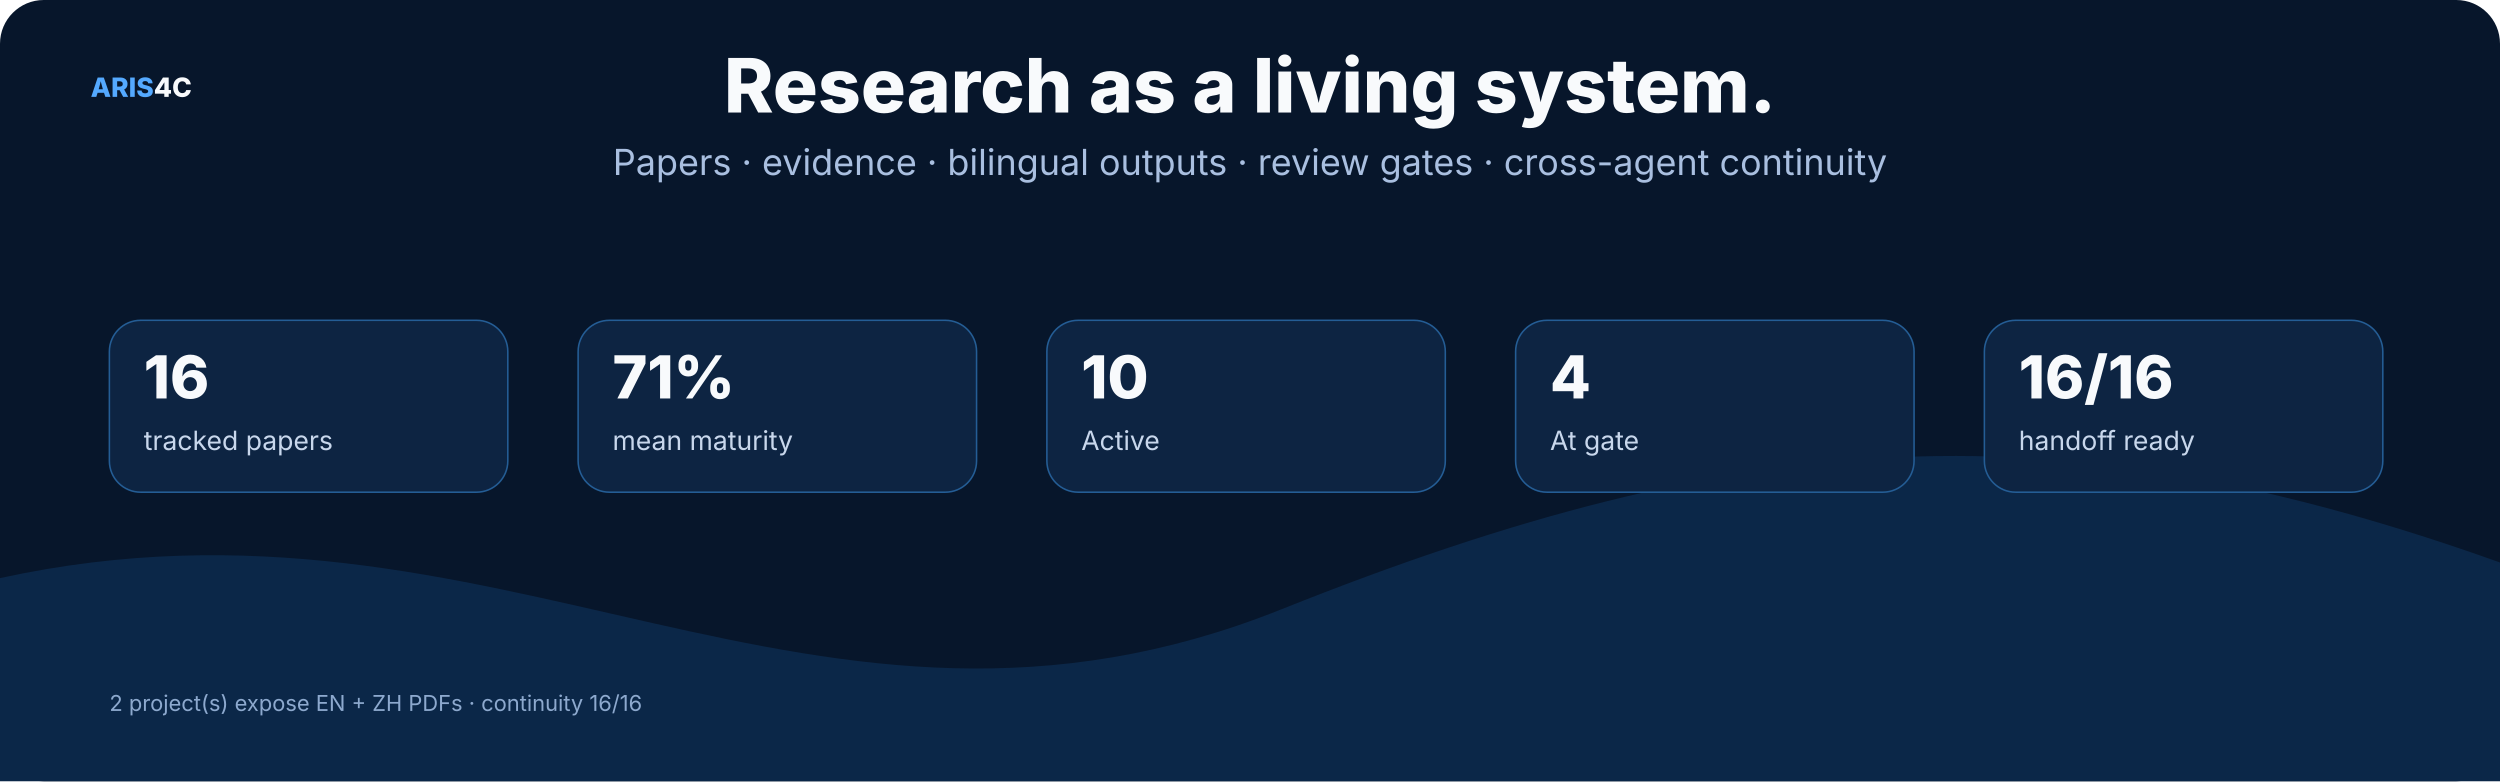
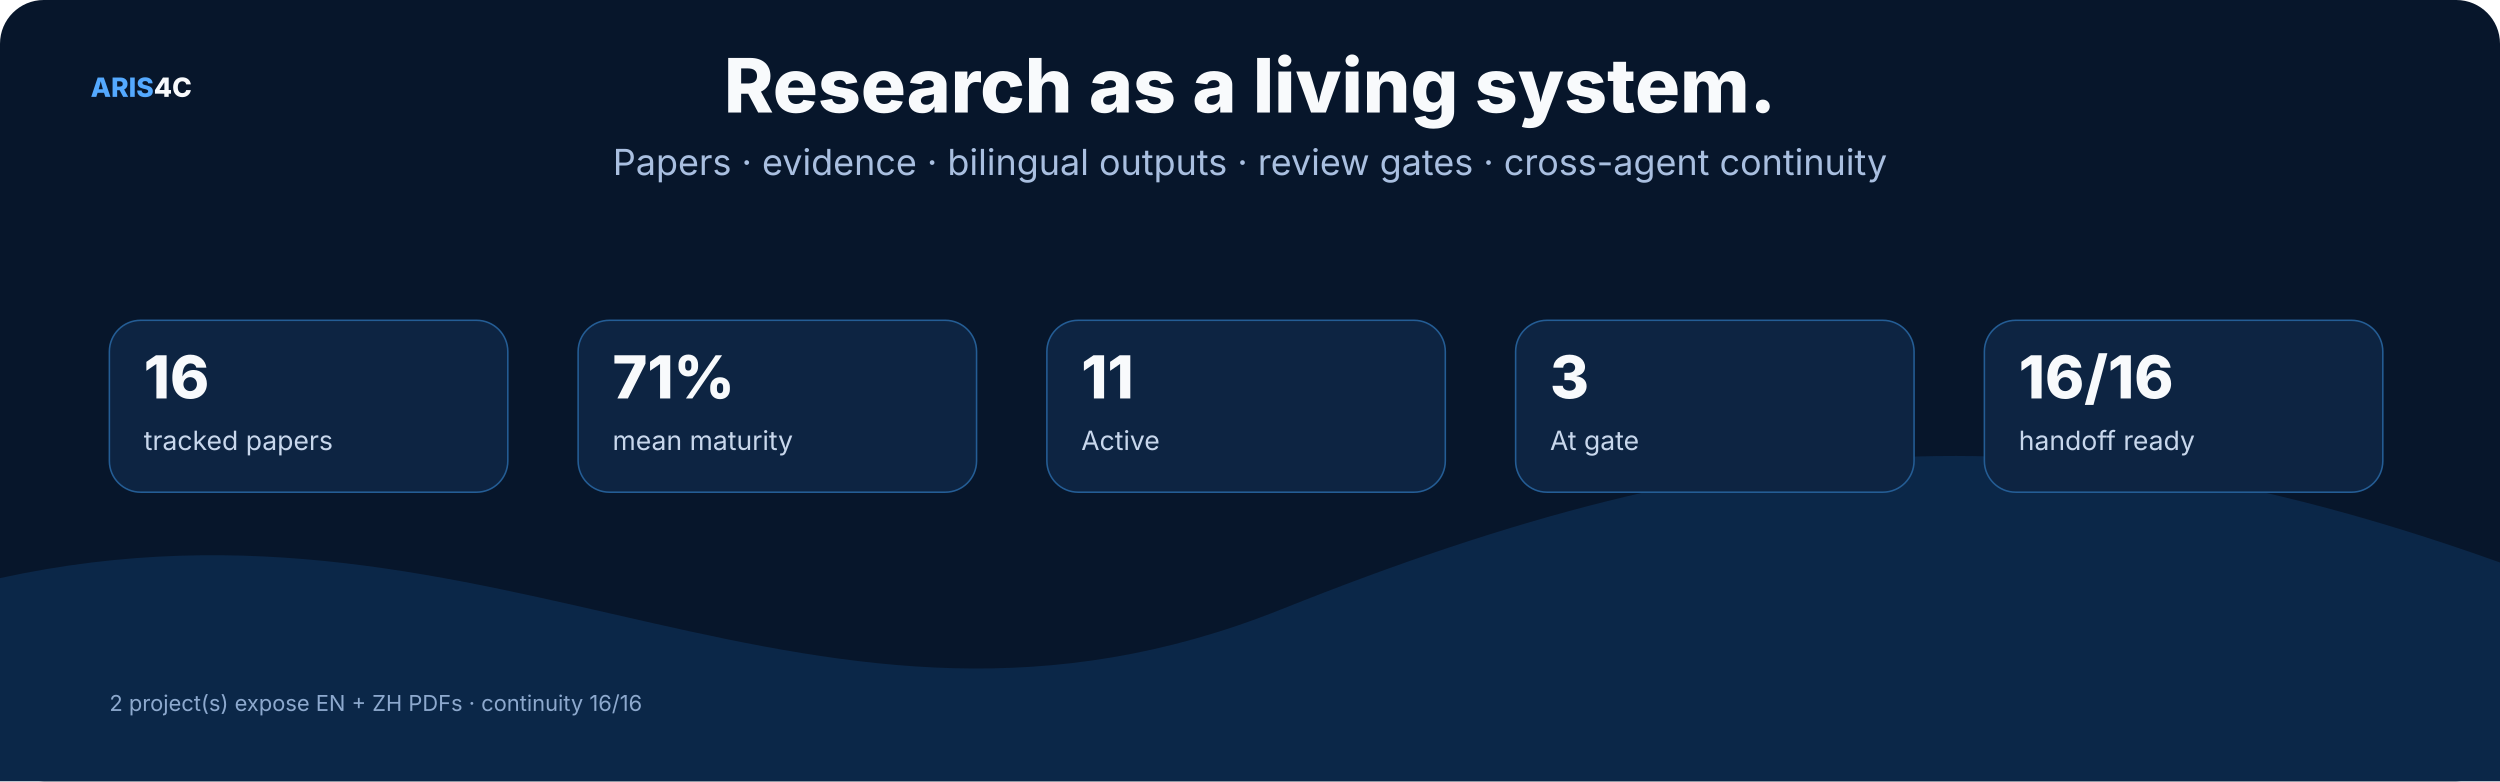
<svg xmlns="http://www.w3.org/2000/svg" width="1600" height="500" viewBox="0 0 1600 500" role="img">
  <rect width="1600" height="500" rx="28" fill="#07162b" />
  <style>text{font-family:Inter,"Noto Sans SC","Microsoft YaHei","PingFang SC",system-ui,sans-serif}.t{font-size:48px;font-weight:800;fill:#f8fafc}.s{font-size:23px;fill:#a9bfe0}.h{font-size:25px;font-weight:750;fill:#f8fafc}.b{font-size:17px;fill:#c8d7ec}.m{font-size:14px;fill:#8da9ce}.k{font-size:16px;font-weight:700;fill:#66e7a4}.n{font-size:17px;font-weight:800;fill:#54a9ff}.metric{font-size:38px;font-weight:800;fill:#f8fafc}</style>
  <text x="58" y="62" class="n">ARIS<tspan fill="#f8fafc">4C</tspan>
  </text>
  <text x="800.0" y="72" text-anchor="middle" class="t">Research as a living system.</text>
  <text x="800.0" y="112" text-anchor="middle" class="s">Papers · evidence · bilingual outputs · review gates · cross-agent continuity</text>
  <path d="M0 370 C320 300 520 510 820 390 S1320 260 1600 360 V500 H0 Z" fill="#0b2748" />
  <rect x="70" y="205" width="255" height="110" rx="20" fill="#0d2442" stroke="#245d95" />
  <text x="92" y="255" class="metric">16</text>
  <text x="92" y="288" class="b">tracked papers</text>
  <rect x="370" y="205" width="255" height="110" rx="20" fill="#0d2442" stroke="#245d95" />
  <text x="392" y="255" class="metric">71%</text>
  <text x="392" y="288" class="b">mean maturity</text>
  <rect x="670" y="205" width="255" height="110" rx="20" fill="#0d2442" stroke="#245d95" />
-   <text x="692" y="255" class="metric">10</text>
+   <text x="692" y="255" class="metric">11</text>
  <text x="692" y="288" class="b">Active</text>
  <rect x="970" y="205" width="255" height="110" rx="20" fill="#0d2442" stroke="#245d95" />
-   <text x="992" y="255" class="metric">4</text>
+   <text x="992" y="255" class="metric">3</text>
  <text x="992" y="288" class="b">At gate</text>
  <rect x="1270" y="205" width="255" height="110" rx="20" fill="#0d2442" stroke="#245d95" />
  <text x="1292" y="255" class="metric">16/16</text>
  <text x="1292" y="288" class="b">handoff ready</text>
  <text x="70" y="455" class="m">2 project(s) expose EN + ZH PDFs · continuity 16/16</text>
</svg>
